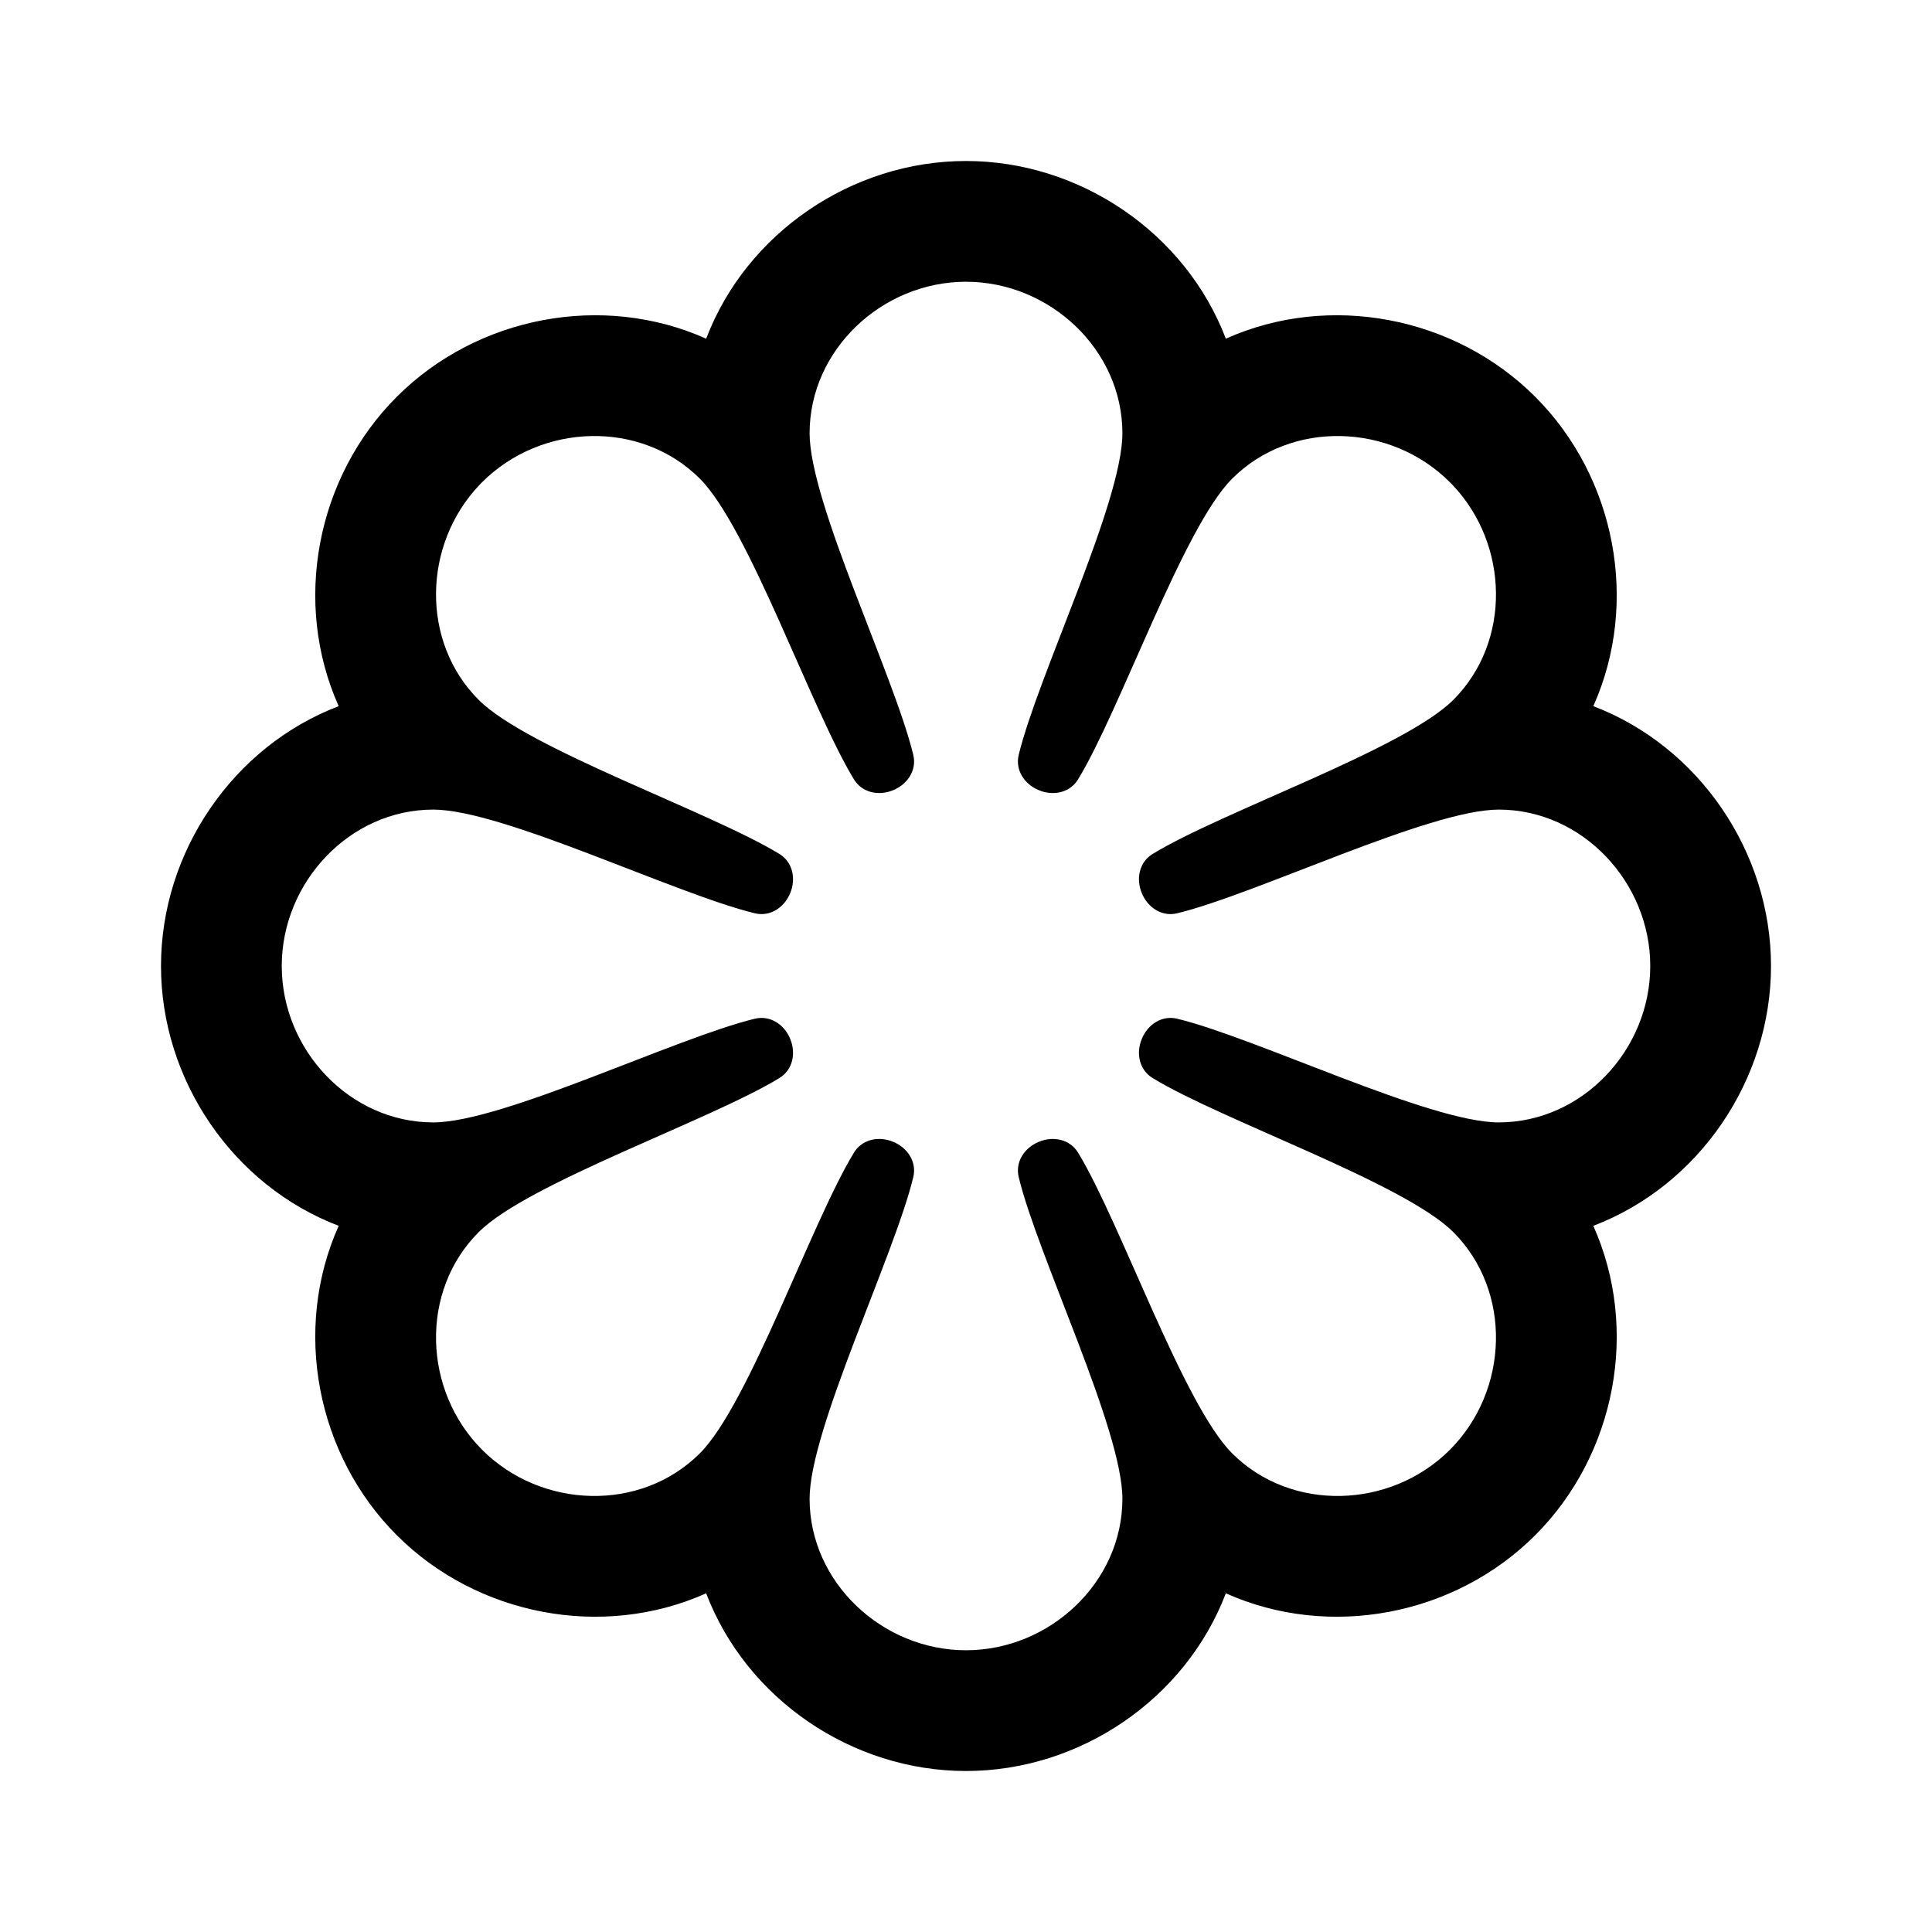
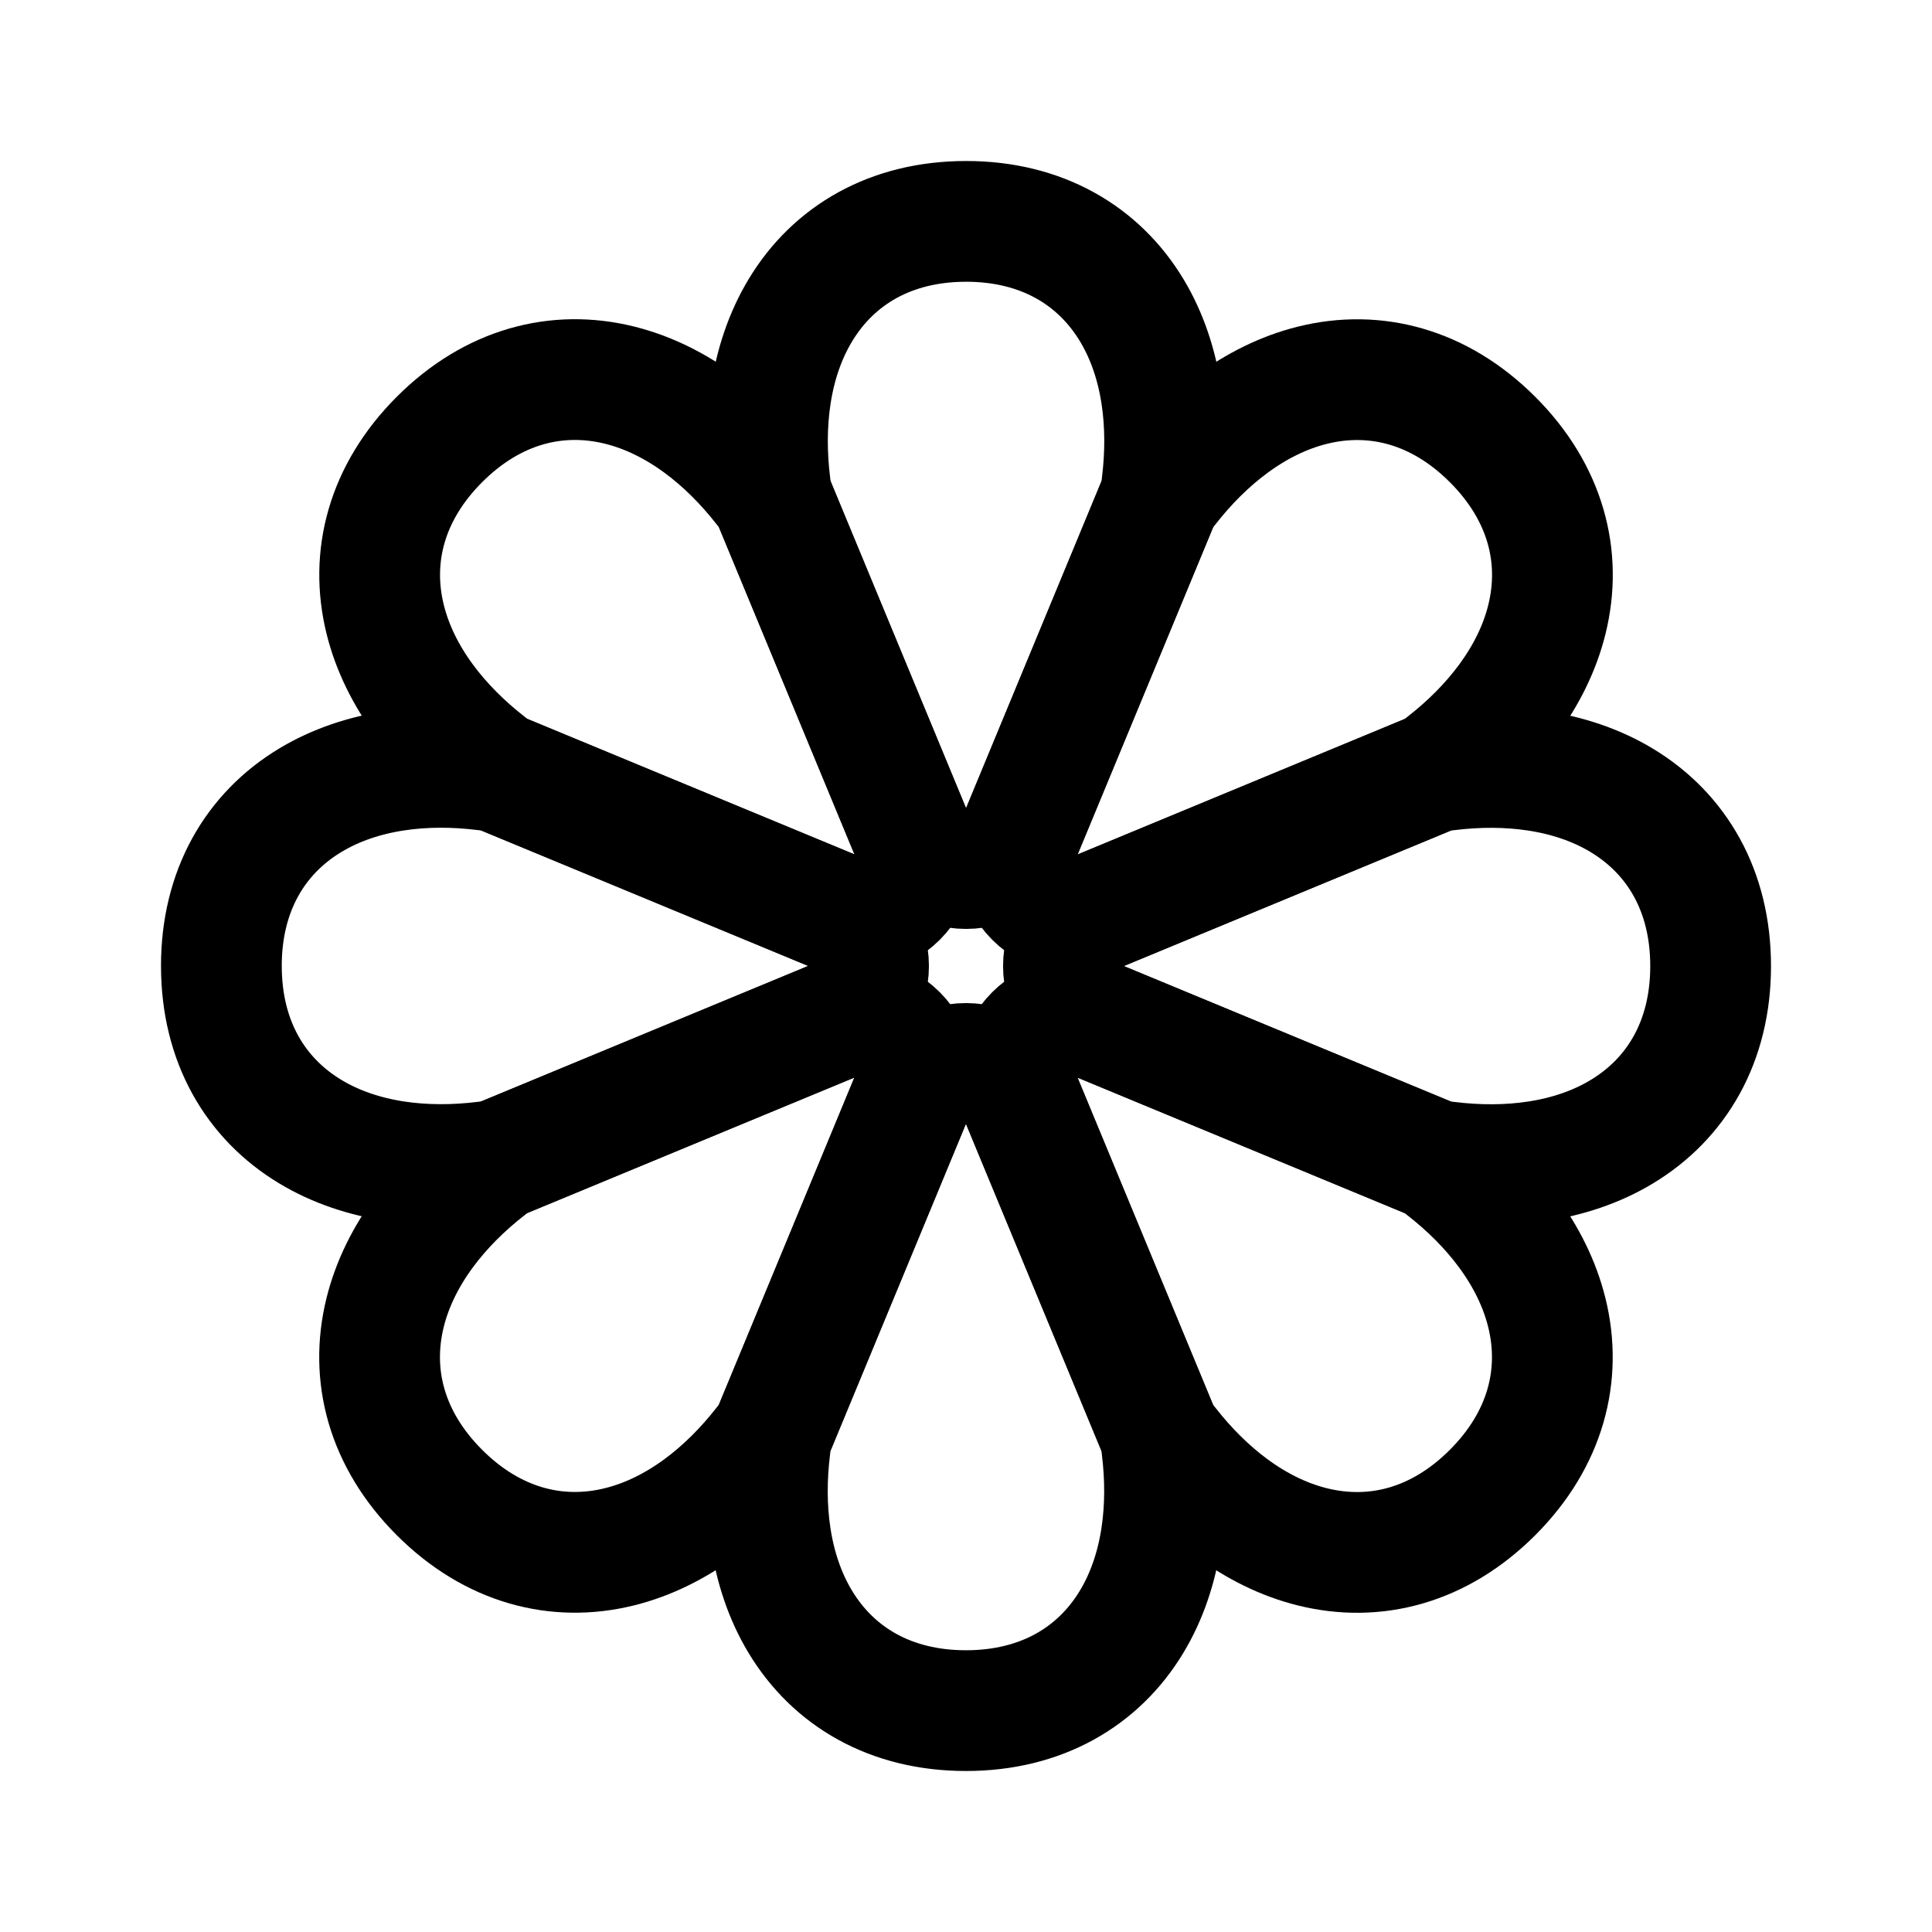
<svg xmlns="http://www.w3.org/2000/svg" width="192" height="192" fill="none">
-   <path d="M164 96c0-8.316-6.742-15.543-15.058-15.543-6.887 0-24.073 8.393-31.952 10.303-1.42.344-2.745-.446-3.397-1.733l-.121-.264c-.597-1.44-.255-3.088 1.076-3.9 6.921-4.22 25.008-10.438 29.879-15.308 5.788-5.789 5.545-15.45-.073-21.36l-.271-.278c-5.88-5.88-15.756-6.224-21.637-.344-4.87 4.87-11.089 22.958-15.309 29.88-.761 1.247-2.257 1.626-3.628 1.177l-.272-.102c-1.44-.596-2.364-2.003-1.997-3.518 1.91-7.879 10.303-25.065 10.303-31.952C111.543 34.742 104.316 28 96 28c-8.316 0-15.543 6.742-15.543 15.058 0 6.887 8.393 24.073 10.303 31.952.367 1.515-.557 2.922-1.997 3.518-1.44.597-3.088.255-3.9-1.076-4.22-6.921-10.438-25.008-15.308-29.879-5.88-5.88-15.758-5.536-21.638.344l-.272.278c-5.617 5.91-5.86 15.571-.072 21.36 4.87 4.87 22.958 11.088 29.88 15.308 1.33.812 1.672 2.46 1.075 3.9-.596 1.44-2.003 2.364-3.518 1.997-7.879-1.91-25.065-10.303-31.952-10.303C34.742 80.457 28 87.684 28 96c0 8.316 6.742 15.543 15.058 15.543 6.887 0 24.073-8.393 31.952-10.303 1.515-.367 2.922.557 3.518 1.997.597 1.441.255 3.088-1.076 3.9-6.921 4.22-25.008 10.438-29.879 15.308-5.88 5.88-5.536 15.758.344 21.638 5.88 5.88 15.756 6.224 21.637.344 4.87-4.87 11.089-22.958 15.31-29.879.811-1.331 2.458-1.673 3.899-1.076 1.44.596 2.364 2.003 1.997 3.518-1.91 7.879-10.303 25.065-10.303 31.952C80.457 157.258 87.684 164 96 164c8.316 0 15.543-6.742 15.543-15.058 0-6.887-8.393-24.073-10.303-31.952-.367-1.515.557-2.922 1.997-3.518 1.441-.597 3.088-.255 3.9 1.076 4.22 6.921 10.438 25.009 15.308 29.879 5.88 5.88 15.758 5.536 21.638-.344 5.88-5.88 6.224-15.758.344-21.638-4.87-4.87-22.958-11.088-29.879-15.308-1.331-.812-1.673-2.459-1.076-3.9.596-1.44 2.003-2.364 3.518-1.997 7.879 1.91 25.065 10.303 31.952 10.303 8.316 0 15.058-7.227 15.058-15.543Zm12 0c0 11.321-7.142 21.813-17.659 25.822 4.602 10.272 2.232 22.741-5.773 30.746-8.005 8.005-20.474 10.375-30.746 5.773C117.813 168.858 107.321 176 96 176s-21.814-7.142-25.823-17.659c-10.272 4.601-22.74 2.232-30.745-5.773-8.005-8.005-10.376-20.474-5.774-30.746C23.141 117.813 16 107.321 16 96c0-11.32 7.141-21.814 17.658-25.823-4.601-10.272-2.231-22.74 5.774-30.745 8.004-8.005 20.473-10.375 30.745-5.774C74.187 23.141 84.679 16 96 16s21.813 7.141 25.822 17.658c10.272-4.602 22.741-2.231 30.746 5.774 8.005 8.005 10.374 20.473 5.773 30.745C168.858 74.186 176 84.679 176 96Z" fill="#000" />
+   <path d="M96.006 22c7.46 0 13.159 3.344 16.468 8.838 3.079 5.112 3.724 11.445 2.993 17.332h.001l-.035.313a6.009 6.009 0 0 1-.419 1.625l-13.465 32.504a6 6 0 0 1-11.086.001L76.996 50.11a6.003 6.003 0 0 1-.42-1.626l-.035-.312v-.001c-.73-5.888-.084-12.22 2.996-17.332 3.31-5.494 9.01-8.838 16.47-8.838Z" stroke="#000" stroke-width="12" stroke-linejoin="round" />
+   <path d="M148.33 43.678c5.275 5.275 6.94 11.67 5.395 17.894-1.437 5.792-5.459 10.726-10.139 14.372v.002l-.246.196c-.439.35-.925.638-1.445.853L109.39 90.457a6 6 0 0 1-7.839-7.838l13.46-32.507c.215-.52.502-1.007.853-1.446l.196-.246h.002c3.646-4.68 8.581-8.701 14.373-10.138 6.225-1.544 12.62.122 17.895 5.397Z" stroke="#000" stroke-width="12" stroke-linejoin="round" />
+   <path d="M170 96.006c0 7.46-3.344 13.159-8.838 16.468-5.112 3.079-11.445 3.724-17.332 2.993l-.001.001-.312-.035a6.002 6.002 0 0 1-1.625-.419l-32.504-13.465a5.999 5.999 0 0 1-.001-11.086l32.504-13.467a5.996 5.996 0 0 1 1.626-.42l.312-.036.001.001c5.888-.73 12.22-.084 17.332 2.996 5.494 3.31 8.838 9.01 8.838 16.47Z" stroke="#000" stroke-width="12" stroke-linejoin="round" />
+   <path d="M148.322 148.33c-5.275 5.275-11.669 6.94-17.894 5.395-5.792-1.437-10.726-5.459-14.372-10.139h-.002l-.196-.245a6.016 6.016 0 0 1-.853-1.446l-13.462-32.505a5.998 5.998 0 0 1 7.838-7.839l32.507 13.46a6.016 6.016 0 0 1 1.446.853l.246.196v.002c4.68 3.646 8.701 8.581 10.138 14.373 1.544 6.225-.122 12.62-5.396 17.895Z" stroke="#000" stroke-width="12" stroke-linejoin="round" />
+   <path d="M95.994 170c-7.46 0-13.159-3.344-16.468-8.838-3.08-5.112-3.724-11.445-2.993-17.332l-.001-.001.035-.312a5.995 5.995 0 0 1 .419-1.625l13.465-32.504a6 6 0 0 1 11.086-.001l13.467 32.504c.216.519.357 1.067.42 1.626l.035.312-.001.001c.731 5.888.085 12.22-2.995 17.332-3.31 5.494-9.01 8.838-16.47 8.838Z" stroke="#000" stroke-width="12" stroke-linejoin="round" />
+   <path d="M43.67 148.321c-5.275-5.274-6.94-11.668-5.395-17.893 1.437-5.792 5.46-10.726 10.139-14.372v-.002l.245-.196c.44-.35.927-.638 1.446-.853l32.505-13.462a6 6 0 0 1 7.84 7.838l-13.461 32.507a6 6 0 0 1-.853 1.446l-.196.246h-.002c-3.646 4.68-8.581 8.701-14.373 10.138-6.225 1.544-12.62-.122-17.895-5.397Z" stroke="#000" stroke-width="12" stroke-linejoin="round" />
+   <path d="M22 95.994c0-7.46 3.344-13.159 8.838-16.468 5.112-3.079 11.445-3.724 17.332-2.993v-.001l.313.035a5.997 5.997 0 0 1 1.625.419L82.612 90.45a6 6 0 0 1 .001 11.086L50.11 115.004a5.945 5.945 0 0 1-1.626.42l-.312.036-.001-.001c-5.888.73-12.22.084-17.332-2.996-5.494-3.31-8.838-9.009-8.838-16.47Z" stroke="#000" stroke-width="12" stroke-linejoin="round" />
+   <path d="M43.678 43.67c5.275-5.275 11.67-6.94 17.894-5.395 5.792 1.437 10.726 5.46 14.372 10.139h.002l.196.245c.35.44.638.926.853 1.446L90.457 82.61a6 6 0 0 1-7.838 7.84L50.112 76.988a6.002 6.002 0 0 1-1.447-.853l-.245-.196v-.002c-4.68-3.646-8.701-8.581-10.138-14.373-1.544-6.225.122-12.62 5.397-17.895Z" stroke="#000" stroke-width="12" stroke-linejoin="round" />
</svg>
